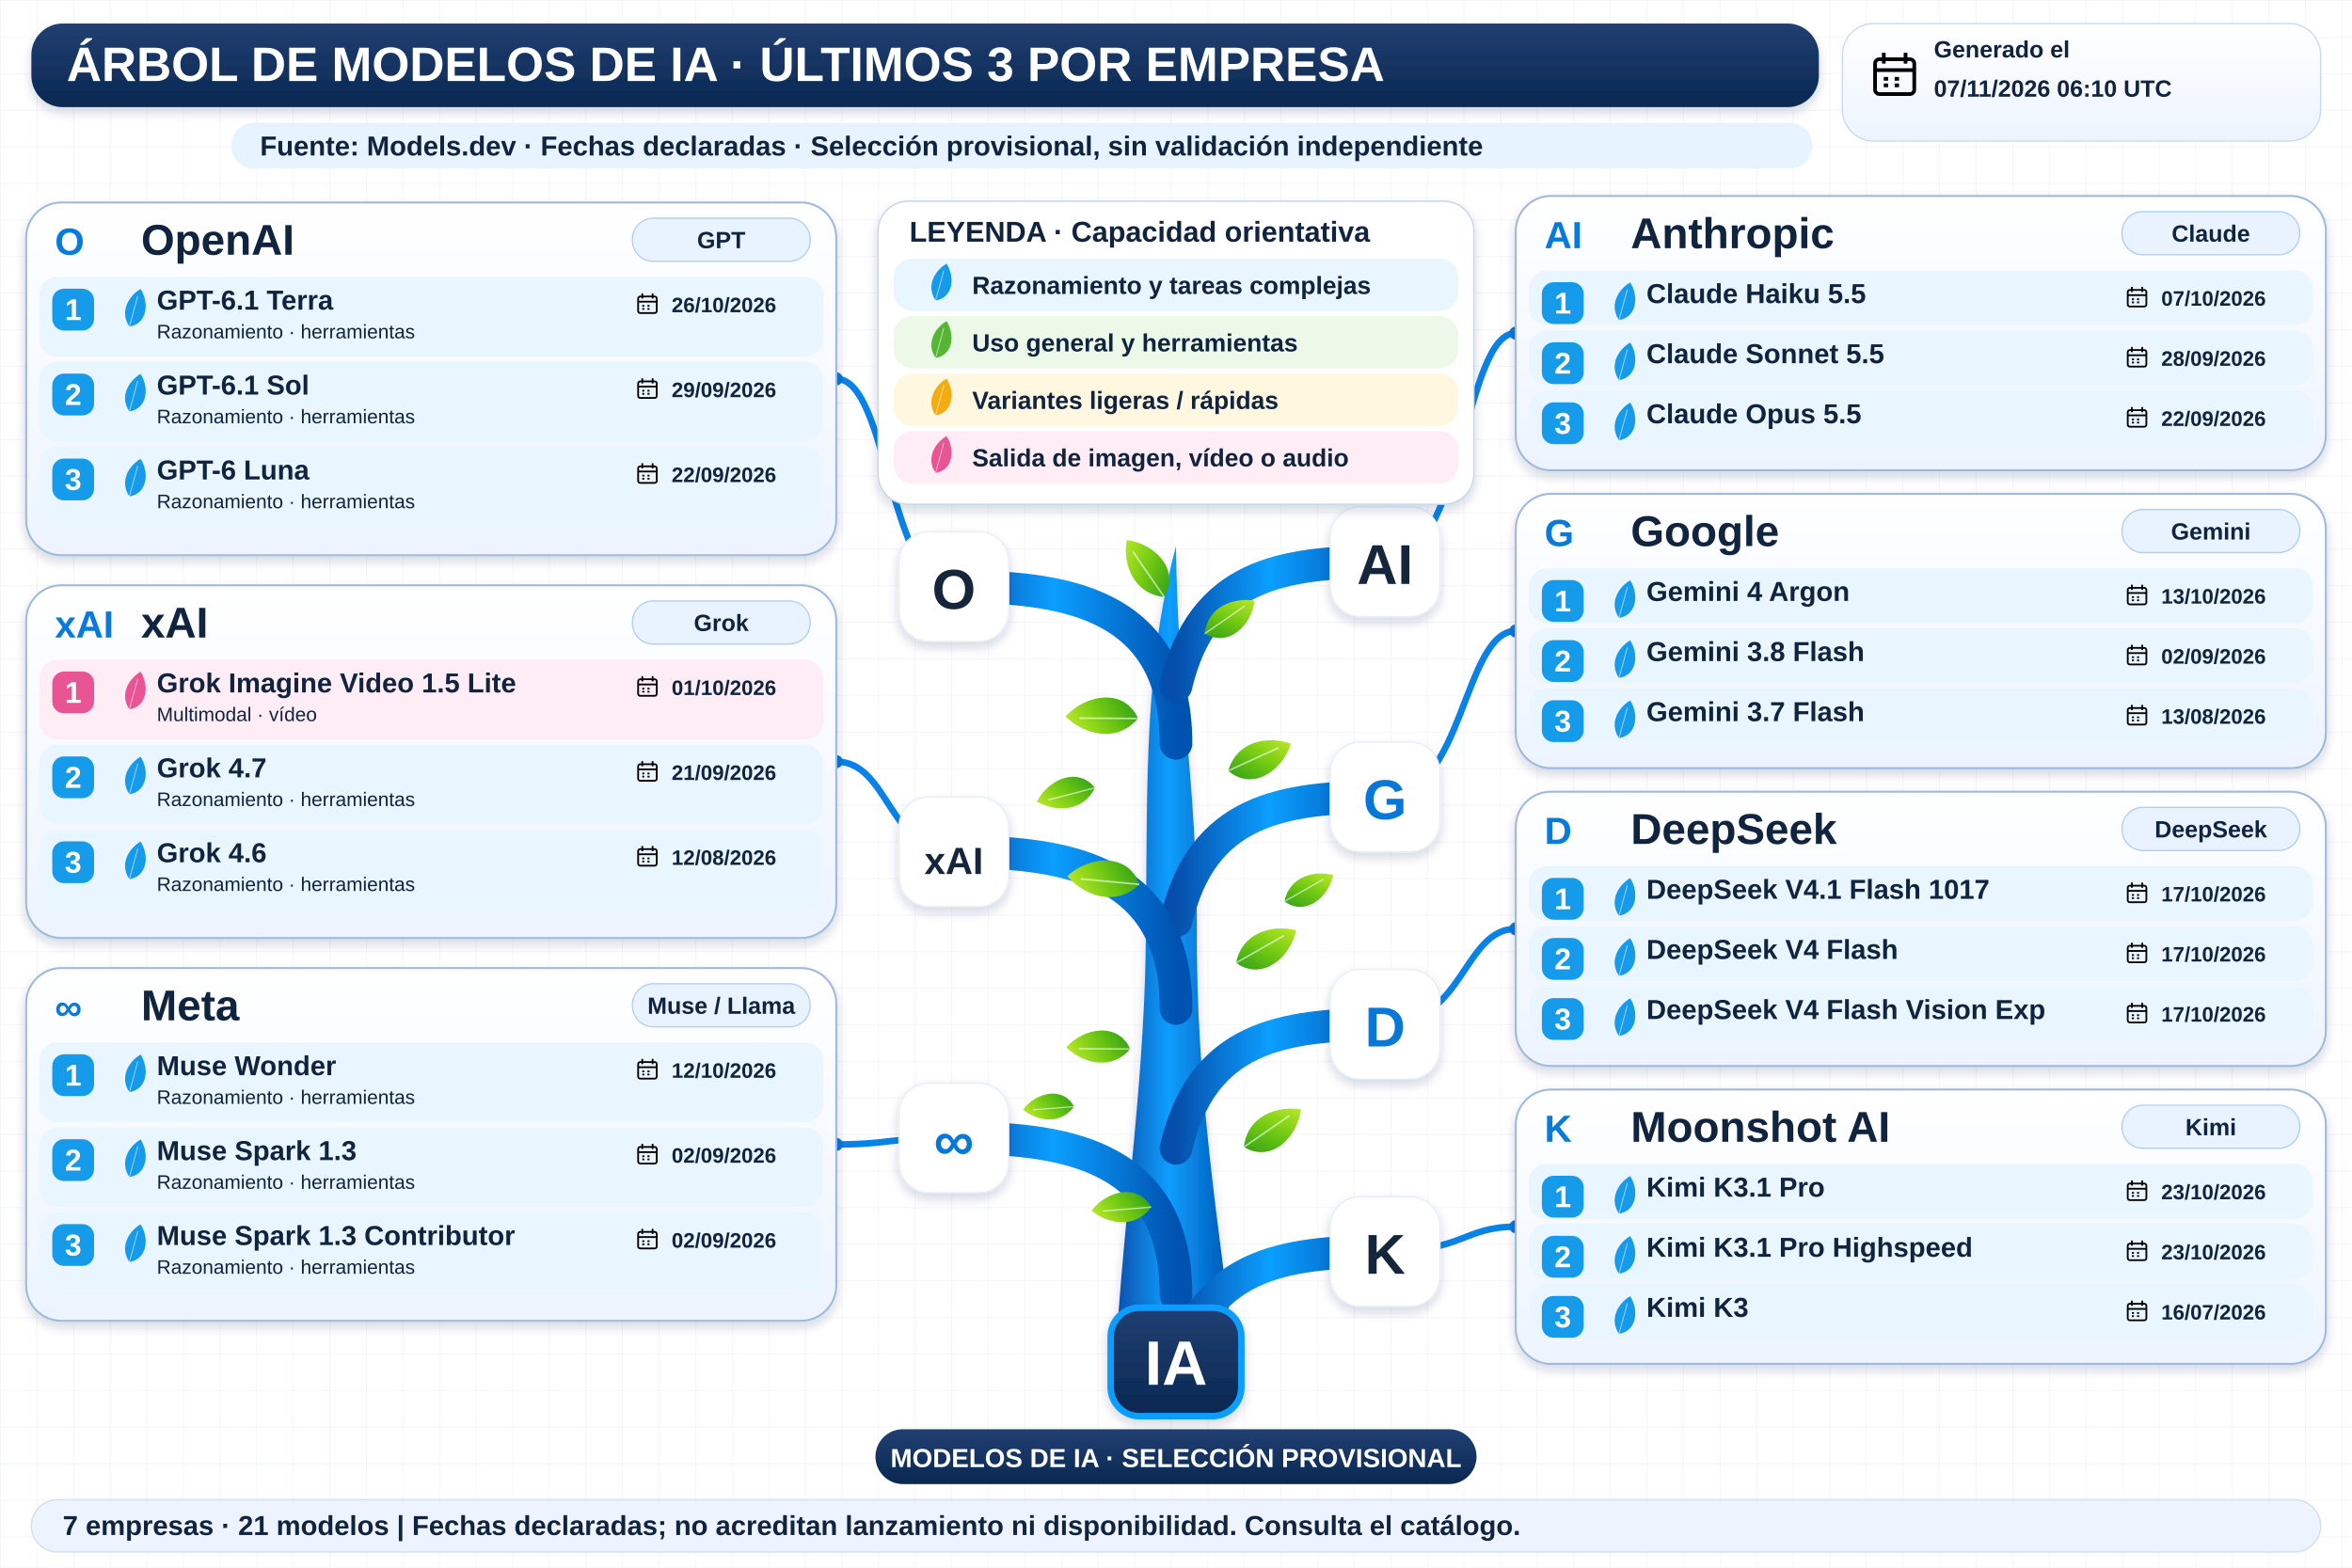
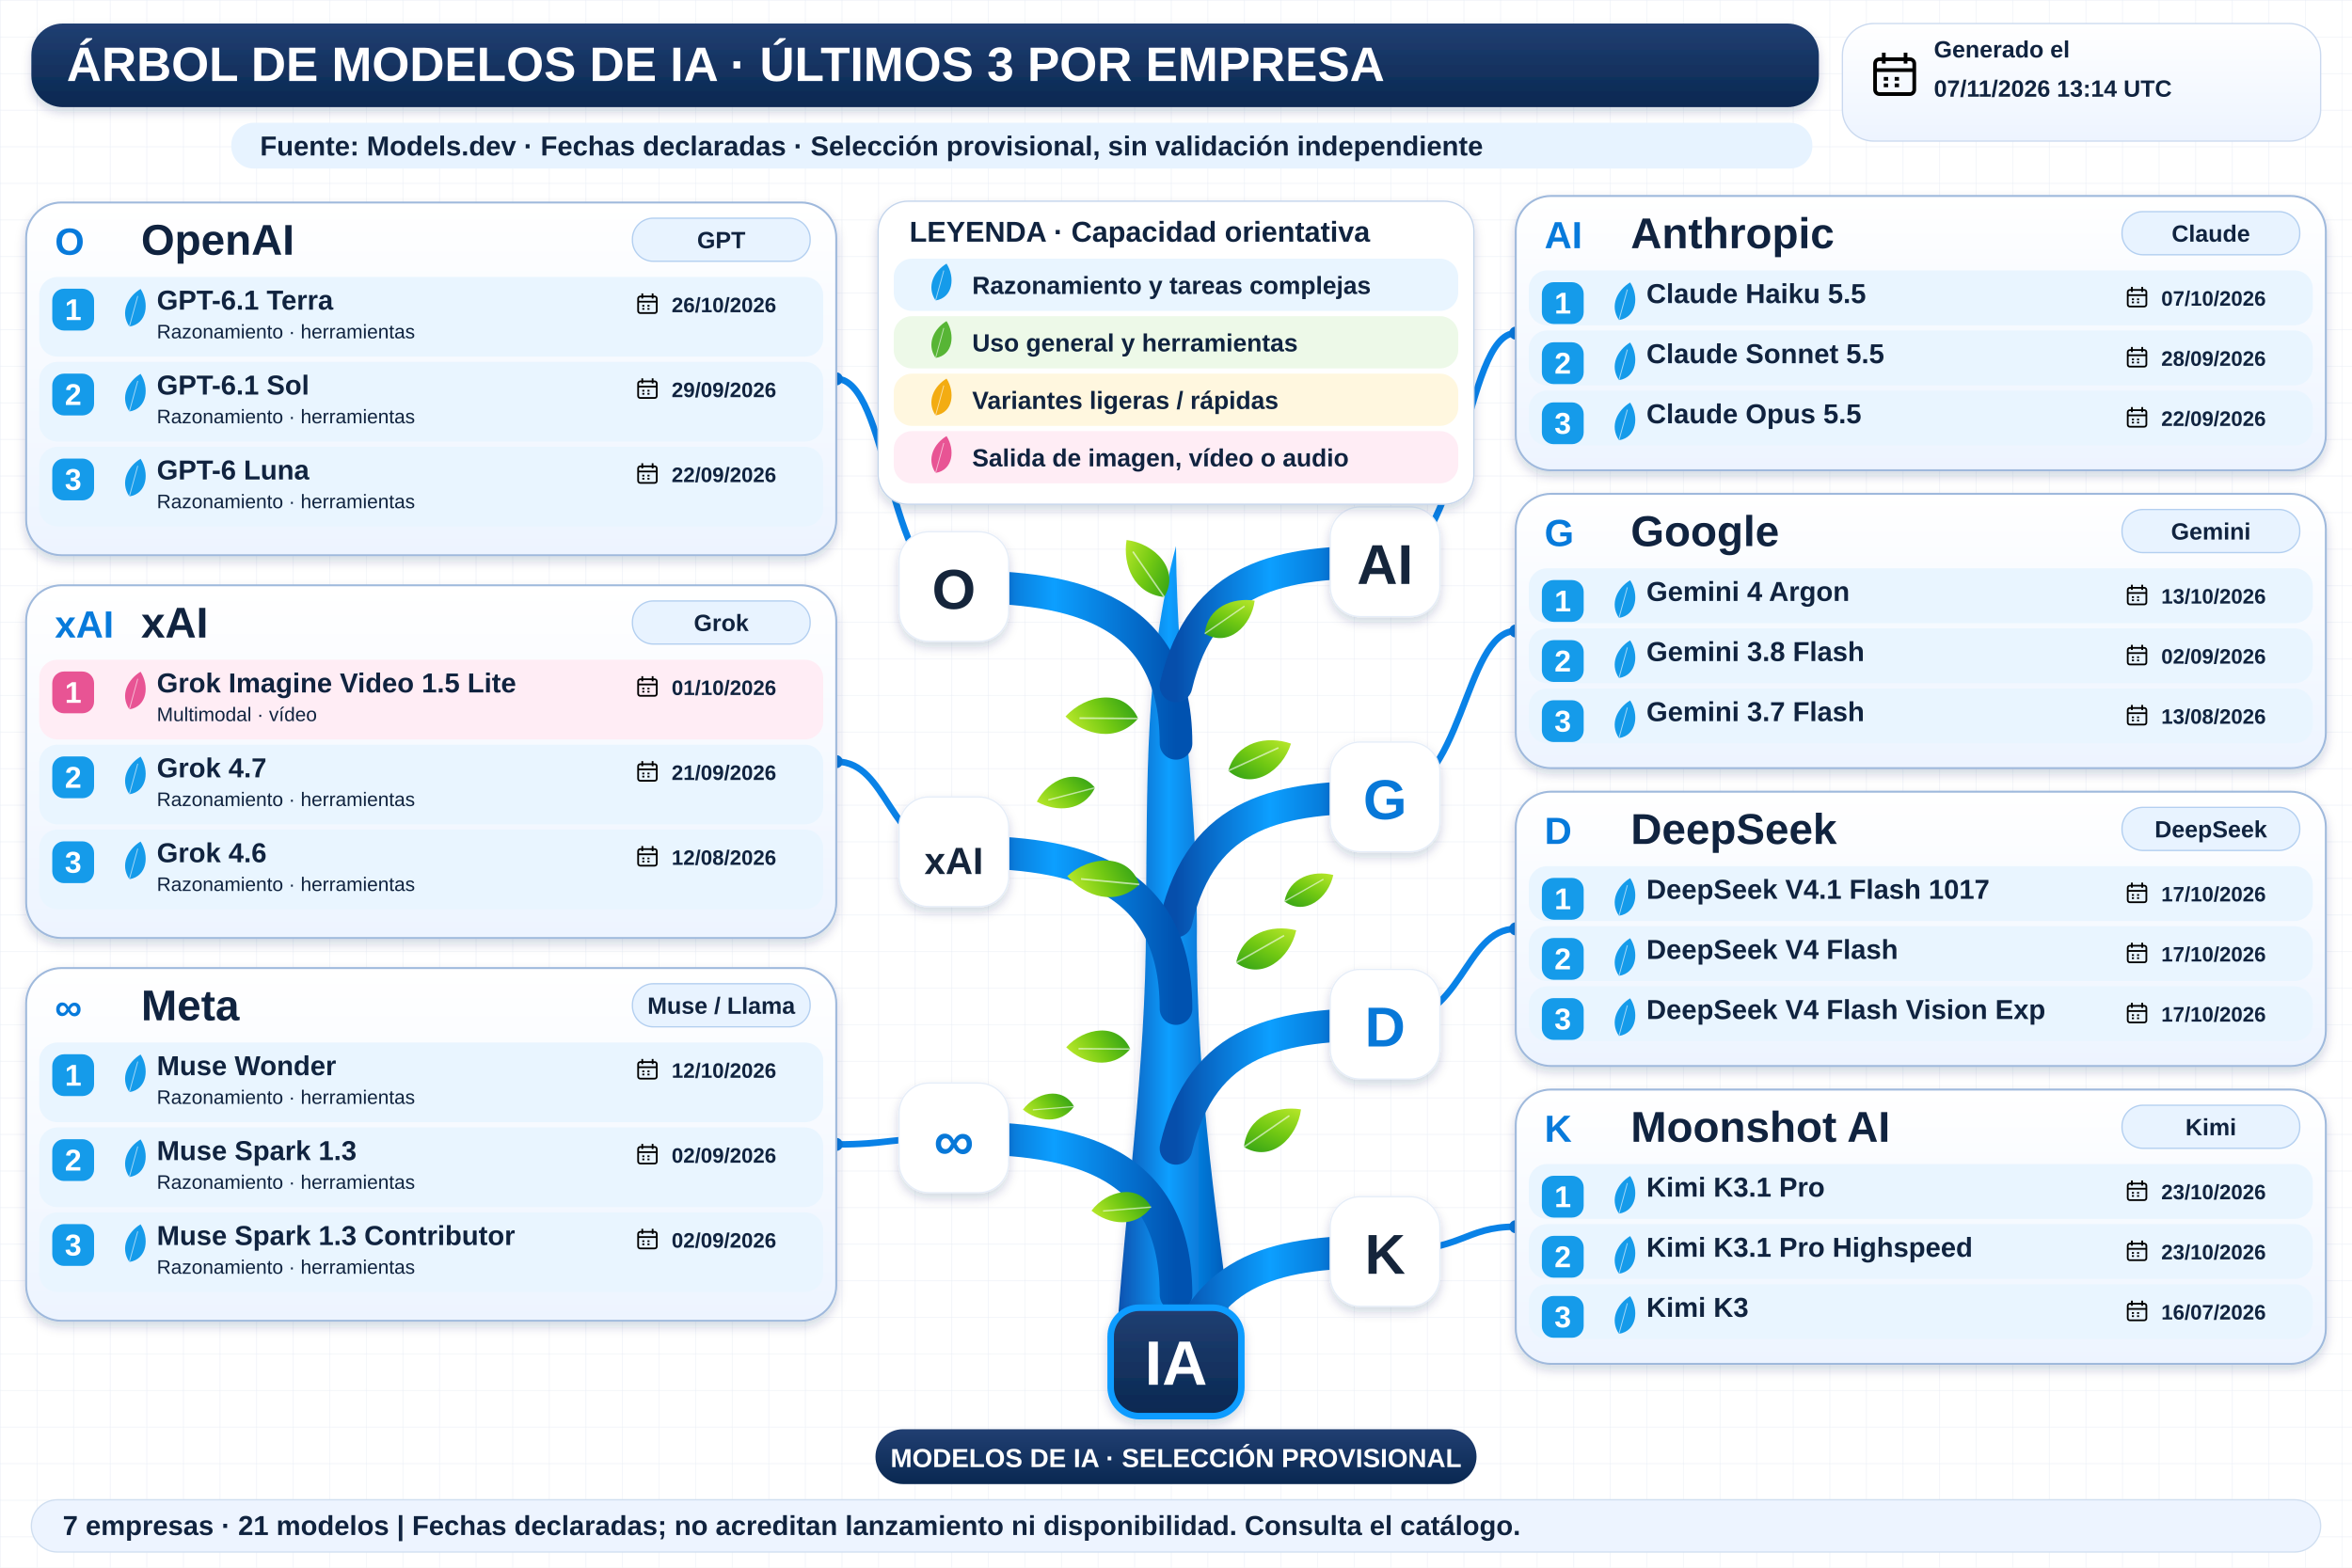
<svg xmlns="http://www.w3.org/2000/svg" width="1800" height="1200" viewBox="0 0 1800 1200" role="img" aria-labelledby="title desc">
  <defs>
    <linearGradient id="navy" x2="0" y2="1">
      <stop stop-color="#213f72" />
      <stop offset="1" stop-color="#092851" />
    </linearGradient>
    <linearGradient id="wood">
      <stop stop-color="#064eab" />
      <stop offset=".45" stop-color="#0c9fff" />
      <stop offset="1" stop-color="#0052b0" />
    </linearGradient>
    <linearGradient id="leaf" x2="1" y2="1">
      <stop stop-color="#bce92b" />
      <stop offset=".5" stop-color="#72c913" />
      <stop offset="1" stop-color="#2e9f17" />
    </linearGradient>
    <linearGradient id="pale" x2="0" y2="1">
      <stop stop-color="#fff" />
      <stop offset="1" stop-color="#edf4ff" />
    </linearGradient>
    <filter id="shadow" x="-20%" y="-20%" width="150%" height="160%">
      <feDropShadow dx="0" dy="4" stdDeviation="4" flood-color="#14375b" flood-opacity=".18" />
    </filter>
    <pattern id="grid" width="28" height="28" patternUnits="userSpaceOnUse">
      <path d="M28 0H0V28" fill="none" stroke="#e7edf5" stroke-width=".7" />
    </pattern>
    <symbol id="calendar" viewBox="0 0 24 24">
      <rect x="3" y="5" width="18" height="16" rx="2" fill="none" stroke="currentColor" stroke-width="1.7" />
      <path d="M3 10H21M7 2V7M17 2V7M7 14H9M12 14H14M7 17H9M12 17H14" stroke="currentColor" stroke-width="1.7" />
    </symbol>
  </defs>
  <rect width="1800" height="1200" fill="#fff" />
  <rect width="1800" height="1200" fill="url(#grid)" />
  <g font-family="Arial, sans-serif">
    <rect x="24" y="18" width="1368" height="64" rx="24" fill="url(#navy)" filter="url(#shadow)" />
    <text x="51" y="62" font-size="37" fill="white" font-weight="800">ÁRBOL DE MODELOS DE IA · ÚLTIMOS 3 POR EMPRESA</text>
    <rect x="1410" y="18" width="366" height="90" rx="24" fill="url(#pale)" stroke="#cad9ef" />
    <use href="#calendar" x="1430" y="37" width="40" height="40" />
    <text x="1480" y="44" font-size="18" fill="#10233f" font-weight="700">Generado el</text>
-     <text x="1480" y="74" font-size="18" fill="#10233f" font-weight="700">07/11/2026 06:10 UTC</text>
+     <text x="1480" y="74" font-size="18" fill="#10233f" font-weight="700">07/11/2026 13:14 UTC</text>
    <rect x="177" y="94" width="1210" height="35" rx="17" fill="#e7f3ff" />
    <text x="199" y="119" font-size="21" fill="#10233f" font-weight="700">Fuente: Models.dev · Fechas declaradas · Selección provisional, sin validación independiente</text>
    <path d="M854 1034 C861 920 877 820 877 707 C878 593 876 509 900 418 C901 528 916 600 916 709 C915 836 934 945 944 1034Z" fill="url(#wood)" filter="url(#shadow)" />
    <path d="M900 569 C900 459 810 449 730 449" fill="none" stroke="url(#wood)" stroke-width="25" stroke-linecap="round" />
    <path d="M730 449 C680 449 680 290.0 640 290.0" fill="none" stroke="#0982e7" stroke-width="5" />
    <circle cx="640" cy="290.0" r="5" fill="#0878d8" />
    <rect x="688" y="407" width="84" height="84" rx="23" fill="white" stroke="#e5edf8" filter="url(#shadow)" />
    <text x="730" y="466" font-size="43" fill="#15253b" font-weight="800" text-anchor="middle">O</text>
    <path d="M900 525 C920 440 980 430 1060 430" fill="none" stroke="url(#wood)" stroke-width="25" stroke-linecap="round" />
    <path d="M1060 430 C1120 430 1120 255.0 1160 255.0" fill="none" stroke="#0982e7" stroke-width="5" />
    <circle cx="1160" cy="255.0" r="5" fill="#0878d8" />
    <rect x="1018" y="388" width="84" height="84" rx="23" fill="white" stroke="#e5edf8" filter="url(#shadow)" />
    <text x="1060" y="447" font-size="43" fill="#15253b" font-weight="800" text-anchor="middle">AI</text>
    <path d="M900 705 C920 620 980 610 1060 610" fill="none" stroke="url(#wood)" stroke-width="25" stroke-linecap="round" />
    <path d="M1060 610 C1120 610 1120 483.0 1160 483.0" fill="none" stroke="#0982e7" stroke-width="5" />
    <circle cx="1160" cy="483.0" r="5" fill="#0878d8" />
    <rect x="1018" y="568" width="84" height="84" rx="23" fill="white" stroke="#e5edf8" filter="url(#shadow)" />
    <text x="1060" y="627" font-size="43" fill="#0878d8" font-weight="800" text-anchor="middle">G</text>
    <path d="M900 772 C900 662 810 652 730 652" fill="none" stroke="url(#wood)" stroke-width="25" stroke-linecap="round" />
    <path d="M730 652 C680 652 680 583.0 640 583.0" fill="none" stroke="#0982e7" stroke-width="5" />
    <circle cx="640" cy="583.0" r="5" fill="#0878d8" />
    <rect x="688" y="610" width="84" height="84" rx="23" fill="white" stroke="#e5edf8" filter="url(#shadow)" />
    <text x="730" y="669" font-size="29" fill="#15253b" font-weight="800" text-anchor="middle">xAI</text>
    <path d="M900 991 C900 881 810 871 730 871" fill="none" stroke="url(#wood)" stroke-width="25" stroke-linecap="round" />
    <path d="M730 871 C680 871 680 876.0 640 876.0" fill="none" stroke="#0982e7" stroke-width="5" />
    <circle cx="640" cy="876.0" r="5" fill="#0878d8" />
    <rect x="688" y="829" width="84" height="84" rx="23" fill="white" stroke="#e5edf8" filter="url(#shadow)" />
    <text x="730" y="888" font-size="43" fill="#0878d8" font-weight="800" text-anchor="middle">∞</text>
    <path d="M900 879 C920 794 980 784 1060 784" fill="none" stroke="url(#wood)" stroke-width="25" stroke-linecap="round" />
    <path d="M1060 784 C1120 784 1120 711.0 1160 711.0" fill="none" stroke="#0982e7" stroke-width="5" />
    <circle cx="1160" cy="711.0" r="5" fill="#0878d8" />
    <rect x="1018" y="742" width="84" height="84" rx="23" fill="white" stroke="#e5edf8" filter="url(#shadow)" />
    <text x="1060" y="801" font-size="43" fill="#0878d8" font-weight="800" text-anchor="middle">D</text>
    <path d="M900 1053 C920 968 980 958 1060 958" fill="none" stroke="url(#wood)" stroke-width="25" stroke-linecap="round" />
    <path d="M1060 958 C1120 958 1120 939.0 1160 939.0" fill="none" stroke="#0982e7" stroke-width="5" />
    <circle cx="1160" cy="939.0" r="5" fill="#0878d8" />
    <rect x="1018" y="916" width="84" height="84" rx="23" fill="white" stroke="#e5edf8" filter="url(#shadow)" />
    <text x="1060" y="975" font-size="43" fill="#15253b" font-weight="800" text-anchor="middle">K</text>
    <g transform="translate(891 457) rotate(-10) scale(0.8)">
      <path d="M0 0 C-28 -8 -34 -37 -26 -60 C0 -52 20 -23 0 0Z" fill="url(#leaf)" />
      <path d="M0 0 L-22 -48" stroke="white" stroke-opacity=".6" stroke-width="1.5" />
    </g>
    <g transform="translate(922 485) rotate(80) scale(0.7)">
      <path d="M0 0 C-28 -8 -34 -37 -26 -60 C0 -52 20 -23 0 0Z" fill="url(#leaf)" />
      <path d="M0 0 L-22 -48" stroke="white" stroke-opacity=".6" stroke-width="1.5" />
    </g>
    <g transform="translate(871 550) rotate(-65) scale(0.85)">
      <path d="M0 0 C-28 -8 -34 -37 -26 -60 C0 -52 20 -23 0 0Z" fill="url(#leaf)" />
      <path d="M0 0 L-22 -48" stroke="white" stroke-opacity=".6" stroke-width="1.5" />
    </g>
    <g transform="translate(940 590) rotate(90) scale(0.8)">
      <path d="M0 0 C-28 -8 -34 -37 -26 -60 C0 -52 20 -23 0 0Z" fill="url(#leaf)" />
      <path d="M0 0 L-22 -48" stroke="white" stroke-opacity=".6" stroke-width="1.5" />
    </g>
    <g transform="translate(872 677) rotate(-60) scale(0.85)">
      <path d="M0 0 C-28 -8 -34 -37 -26 -60 C0 -52 20 -23 0 0Z" fill="url(#leaf)" />
      <path d="M0 0 L-22 -48" stroke="white" stroke-opacity=".6" stroke-width="1.5" />
    </g>
    <g transform="translate(946 737) rotate(85) scale(0.8)">
      <path d="M0 0 C-28 -8 -34 -37 -26 -60 C0 -52 20 -23 0 0Z" fill="url(#leaf)" />
      <path d="M0 0 L-22 -48" stroke="white" stroke-opacity=".6" stroke-width="1.5" />
    </g>
    <g transform="translate(865 803) rotate(-65) scale(0.75)">
      <path d="M0 0 C-28 -8 -34 -37 -26 -60 C0 -52 20 -23 0 0Z" fill="url(#leaf)" />
      <path d="M0 0 L-22 -48" stroke="white" stroke-opacity=".6" stroke-width="1.5" />
    </g>
    <g transform="translate(952 878) rotate(80) scale(0.8)">
      <path d="M0 0 C-28 -8 -34 -37 -26 -60 C0 -52 20 -23 0 0Z" fill="url(#leaf)" />
      <path d="M0 0 L-22 -48" stroke="white" stroke-opacity=".6" stroke-width="1.5" />
    </g>
    <g transform="translate(881 924) rotate(-70) scale(0.7)">
      <path d="M0 0 C-28 -8 -34 -37 -26 -60 C0 -52 20 -23 0 0Z" fill="url(#leaf)" />
      <path d="M0 0 L-22 -48" stroke="white" stroke-opacity=".6" stroke-width="1.5" />
    </g>
    <g transform="translate(838 603) rotate(-80) scale(0.7)">
      <path d="M0 0 C-28 -8 -34 -37 -26 -60 C0 -52 20 -23 0 0Z" fill="url(#leaf)" />
      <path d="M0 0 L-22 -48" stroke="white" stroke-opacity=".6" stroke-width="1.5" />
    </g>
    <g transform="translate(983 690) rotate(85) scale(0.65)">
      <path d="M0 0 C-28 -8 -34 -37 -26 -60 C0 -52 20 -23 0 0Z" fill="url(#leaf)" />
      <path d="M0 0 L-22 -48" stroke="white" stroke-opacity=".6" stroke-width="1.5" />
    </g>
    <g transform="translate(822 847) rotate(-70) scale(0.6)">
      <path d="M0 0 C-28 -8 -34 -37 -26 -60 C0 -52 20 -23 0 0Z" fill="url(#leaf)" />
      <path d="M0 0 L-22 -48" stroke="white" stroke-opacity=".6" stroke-width="1.5" />
    </g>
    <rect x="672" y="154" width="456" height="232" rx="23" fill="white" stroke="#c3d4eb" filter="url(#shadow)" />
    <text x="696" y="185" font-size="22" fill="#10233f" font-weight="800">LEYENDA · Capacidad orientativa</text>
    <rect x="684" y="198" width="432" height="40" rx="14" fill="#e9f5ff" />
    <g transform="translate(716 230) rotate(40) scale(0.45)">
      <path d="M0 0 C-28 -8 -34 -37 -26 -60 C0 -52 20 -23 0 0Z" fill="#159bea" />
      <path d="M0 0 L-22 -48" stroke="white" stroke-opacity=".6" stroke-width="1.5" />
    </g>
    <text x="744" y="225" font-size="19" fill="#10233f" font-weight="700">Razonamiento y tareas complejas</text>
    <rect x="684" y="242" width="432" height="40" rx="14" fill="#edf9e8" />
    <g transform="translate(716 274) rotate(40) scale(0.45)">
      <path d="M0 0 C-28 -8 -34 -37 -26 -60 C0 -52 20 -23 0 0Z" fill="#57b535" />
      <path d="M0 0 L-22 -48" stroke="white" stroke-opacity=".6" stroke-width="1.5" />
    </g>
    <text x="744" y="269" font-size="19" fill="#10233f" font-weight="700">Uso general y herramientas</text>
    <rect x="684" y="286" width="432" height="40" rx="14" fill="#fff7df" />
    <g transform="translate(716 318) rotate(40) scale(0.45)">
      <path d="M0 0 C-28 -8 -34 -37 -26 -60 C0 -52 20 -23 0 0Z" fill="#f3ac12" />
      <path d="M0 0 L-22 -48" stroke="white" stroke-opacity=".6" stroke-width="1.5" />
    </g>
    <text x="744" y="313" font-size="19" fill="#10233f" font-weight="700">Variantes ligeras / rápidas</text>
    <rect x="684" y="330" width="432" height="40" rx="14" fill="#ffedf5" />
    <g transform="translate(716 362) rotate(40) scale(0.45)">
      <path d="M0 0 C-28 -8 -34 -37 -26 -60 C0 -52 20 -23 0 0Z" fill="#e85494" />
      <path d="M0 0 L-22 -48" stroke="white" stroke-opacity=".6" stroke-width="1.5" />
    </g>
    <text x="744" y="357" font-size="19" fill="#10233f" font-weight="700">Salida de imagen, vídeo o audio</text>
    <rect x="20" y="155" width="620" height="270" rx="27" fill="url(#pale)" stroke="#9fb9dc" stroke-width="1.5" filter="url(#shadow)" />
    <text x="42" y="195" font-size="29" fill="#077adb" font-weight="800">O</text>
    <text x="108" y="195" font-size="33" fill="#10233f" font-weight="800">OpenAI</text>
    <rect x="484" y="167" width="136" height="33" rx="16" fill="#e8f3ff" stroke="#b3cff0" />
    <text x="552" y="190" font-size="18" fill="#10233f" font-weight="700" text-anchor="middle">GPT</text>
    <rect x="30" y="212" width="600" height="61" rx="14" fill="#e9f5ff" />
    <rect x="40" y="221" width="32" height="32" rx="9" fill="#159bea" />
    <text x="56" y="245" font-size="23" fill="white" font-weight="800" text-anchor="middle">1</text>
    <g transform="translate(99 250) rotate(40) scale(0.46)">
      <path d="M0 0 C-28 -8 -34 -37 -26 -60 C0 -52 20 -23 0 0Z" fill="#159bea" />
      <path d="M0 0 L-22 -48" stroke="white" stroke-opacity=".6" stroke-width="1.5" />
    </g>
    <text x="120" y="237" font-size="21" fill="#10233f" font-weight="800">GPT-6.1 Terra</text>
    <text x="120" y="259" font-size="15" fill="#10233f" font-weight="400">Razonamiento · herramientas</text>
    <use href="#calendar" x="486" y="223" width="19" height="19" />
    <text x="514" y="239" font-size="16" fill="#10233f" font-weight="700">26/10/2026</text>
    <rect x="30" y="277" width="600" height="61" rx="14" fill="#e9f5ff" />
    <rect x="40" y="286" width="32" height="32" rx="9" fill="#159bea" />
    <text x="56" y="310" font-size="23" fill="white" font-weight="800" text-anchor="middle">2</text>
    <g transform="translate(99 315) rotate(40) scale(0.46)">
      <path d="M0 0 C-28 -8 -34 -37 -26 -60 C0 -52 20 -23 0 0Z" fill="#159bea" />
      <path d="M0 0 L-22 -48" stroke="white" stroke-opacity=".6" stroke-width="1.5" />
    </g>
    <text x="120" y="302" font-size="21" fill="#10233f" font-weight="800">GPT-6.1 Sol</text>
    <text x="120" y="324" font-size="15" fill="#10233f" font-weight="400">Razonamiento · herramientas</text>
    <use href="#calendar" x="486" y="288" width="19" height="19" />
    <text x="514" y="304" font-size="16" fill="#10233f" font-weight="700">29/09/2026</text>
    <rect x="30" y="342" width="600" height="61" rx="14" fill="#e9f5ff" />
    <rect x="40" y="351" width="32" height="32" rx="9" fill="#159bea" />
    <text x="56" y="375" font-size="23" fill="white" font-weight="800" text-anchor="middle">3</text>
    <g transform="translate(99 380) rotate(40) scale(0.46)">
      <path d="M0 0 C-28 -8 -34 -37 -26 -60 C0 -52 20 -23 0 0Z" fill="#159bea" />
      <path d="M0 0 L-22 -48" stroke="white" stroke-opacity=".6" stroke-width="1.5" />
    </g>
    <text x="120" y="367" font-size="21" fill="#10233f" font-weight="800">GPT-6 Luna</text>
    <text x="120" y="389" font-size="15" fill="#10233f" font-weight="400">Razonamiento · herramientas</text>
    <use href="#calendar" x="486" y="353" width="19" height="19" />
    <text x="514" y="369" font-size="16" fill="#10233f" font-weight="700">22/09/2026</text>
    <rect x="1160" y="150" width="620" height="210" rx="27" fill="url(#pale)" stroke="#9fb9dc" stroke-width="1.5" filter="url(#shadow)" />
    <text x="1182" y="190" font-size="29" fill="#077adb" font-weight="800">AI</text>
    <text x="1248" y="190" font-size="33" fill="#10233f" font-weight="800">Anthropic</text>
    <rect x="1624" y="162" width="136" height="33" rx="16" fill="#e8f3ff" stroke="#b3cff0" />
    <text x="1692" y="185" font-size="18" fill="#10233f" font-weight="700" text-anchor="middle">Claude</text>
    <rect x="1170" y="207" width="600" height="42" rx="14" fill="#e9f5ff" />
    <rect x="1180" y="216" width="32" height="32" rx="9" fill="#159bea" />
    <text x="1196" y="240" font-size="23" fill="white" font-weight="800" text-anchor="middle">1</text>
    <g transform="translate(1239 245) rotate(40) scale(0.46)">
      <path d="M0 0 C-28 -8 -34 -37 -26 -60 C0 -52 20 -23 0 0Z" fill="#159bea" />
      <path d="M0 0 L-22 -48" stroke="white" stroke-opacity=".6" stroke-width="1.5" />
    </g>
    <text x="1260" y="232" font-size="21" fill="#10233f" font-weight="800">Claude Haiku 5.5</text>
    <use href="#calendar" x="1626" y="218" width="19" height="19" />
    <text x="1654" y="234" font-size="16" fill="#10233f" font-weight="700">07/10/2026</text>
    <rect x="1170" y="253" width="600" height="42" rx="14" fill="#e9f5ff" />
    <rect x="1180" y="262" width="32" height="32" rx="9" fill="#159bea" />
    <text x="1196" y="286" font-size="23" fill="white" font-weight="800" text-anchor="middle">2</text>
    <g transform="translate(1239 291) rotate(40) scale(0.46)">
      <path d="M0 0 C-28 -8 -34 -37 -26 -60 C0 -52 20 -23 0 0Z" fill="#159bea" />
      <path d="M0 0 L-22 -48" stroke="white" stroke-opacity=".6" stroke-width="1.5" />
    </g>
    <text x="1260" y="278" font-size="21" fill="#10233f" font-weight="800">Claude Sonnet 5.5</text>
    <use href="#calendar" x="1626" y="264" width="19" height="19" />
    <text x="1654" y="280" font-size="16" fill="#10233f" font-weight="700">28/09/2026</text>
    <rect x="1170" y="299" width="600" height="42" rx="14" fill="#e9f5ff" />
    <rect x="1180" y="308" width="32" height="32" rx="9" fill="#159bea" />
    <text x="1196" y="332" font-size="23" fill="white" font-weight="800" text-anchor="middle">3</text>
    <g transform="translate(1239 337) rotate(40) scale(0.46)">
      <path d="M0 0 C-28 -8 -34 -37 -26 -60 C0 -52 20 -23 0 0Z" fill="#159bea" />
      <path d="M0 0 L-22 -48" stroke="white" stroke-opacity=".6" stroke-width="1.5" />
    </g>
    <text x="1260" y="324" font-size="21" fill="#10233f" font-weight="800">Claude Opus 5.5</text>
    <use href="#calendar" x="1626" y="310" width="19" height="19" />
    <text x="1654" y="326" font-size="16" fill="#10233f" font-weight="700">22/09/2026</text>
    <rect x="1160" y="378" width="620" height="210" rx="27" fill="url(#pale)" stroke="#9fb9dc" stroke-width="1.5" filter="url(#shadow)" />
    <text x="1182" y="418" font-size="29" fill="#077adb" font-weight="800">G</text>
    <text x="1248" y="418" font-size="33" fill="#10233f" font-weight="800">Google</text>
    <rect x="1624" y="390" width="136" height="33" rx="16" fill="#e8f3ff" stroke="#b3cff0" />
    <text x="1692" y="413" font-size="18" fill="#10233f" font-weight="700" text-anchor="middle">Gemini</text>
    <rect x="1170" y="435" width="600" height="42" rx="14" fill="#e9f5ff" />
    <rect x="1180" y="444" width="32" height="32" rx="9" fill="#159bea" />
    <text x="1196" y="468" font-size="23" fill="white" font-weight="800" text-anchor="middle">1</text>
    <g transform="translate(1239 473) rotate(40) scale(0.46)">
      <path d="M0 0 C-28 -8 -34 -37 -26 -60 C0 -52 20 -23 0 0Z" fill="#159bea" />
      <path d="M0 0 L-22 -48" stroke="white" stroke-opacity=".6" stroke-width="1.5" />
    </g>
    <text x="1260" y="460" font-size="21" fill="#10233f" font-weight="800">Gemini 4 Argon</text>
    <use href="#calendar" x="1626" y="446" width="19" height="19" />
    <text x="1654" y="462" font-size="16" fill="#10233f" font-weight="700">13/10/2026</text>
    <rect x="1170" y="481" width="600" height="42" rx="14" fill="#e9f5ff" />
    <rect x="1180" y="490" width="32" height="32" rx="9" fill="#159bea" />
    <text x="1196" y="514" font-size="23" fill="white" font-weight="800" text-anchor="middle">2</text>
    <g transform="translate(1239 519) rotate(40) scale(0.46)">
      <path d="M0 0 C-28 -8 -34 -37 -26 -60 C0 -52 20 -23 0 0Z" fill="#159bea" />
      <path d="M0 0 L-22 -48" stroke="white" stroke-opacity=".6" stroke-width="1.5" />
    </g>
    <text x="1260" y="506" font-size="21" fill="#10233f" font-weight="800">Gemini 3.8 Flash</text>
    <use href="#calendar" x="1626" y="492" width="19" height="19" />
    <text x="1654" y="508" font-size="16" fill="#10233f" font-weight="700">02/09/2026</text>
    <rect x="1170" y="527" width="600" height="42" rx="14" fill="#e9f5ff" />
    <rect x="1180" y="536" width="32" height="32" rx="9" fill="#159bea" />
    <text x="1196" y="560" font-size="23" fill="white" font-weight="800" text-anchor="middle">3</text>
    <g transform="translate(1239 565) rotate(40) scale(0.46)">
      <path d="M0 0 C-28 -8 -34 -37 -26 -60 C0 -52 20 -23 0 0Z" fill="#159bea" />
      <path d="M0 0 L-22 -48" stroke="white" stroke-opacity=".6" stroke-width="1.5" />
    </g>
    <text x="1260" y="552" font-size="21" fill="#10233f" font-weight="800">Gemini 3.7 Flash</text>
    <use href="#calendar" x="1626" y="538" width="19" height="19" />
    <text x="1654" y="554" font-size="16" fill="#10233f" font-weight="700">13/08/2026</text>
    <rect x="20" y="448" width="620" height="270" rx="27" fill="url(#pale)" stroke="#9fb9dc" stroke-width="1.5" filter="url(#shadow)" />
    <text x="42" y="488" font-size="29" fill="#077adb" font-weight="800">xAI</text>
    <text x="108" y="488" font-size="33" fill="#10233f" font-weight="800">xAI</text>
    <rect x="484" y="460" width="136" height="33" rx="16" fill="#e8f3ff" stroke="#b3cff0" />
    <text x="552" y="483" font-size="18" fill="#10233f" font-weight="700" text-anchor="middle">Grok</text>
    <rect x="30" y="505" width="600" height="61" rx="14" fill="#ffedf5" />
    <rect x="40" y="514" width="32" height="32" rx="9" fill="#e85494" />
    <text x="56" y="538" font-size="23" fill="white" font-weight="800" text-anchor="middle">1</text>
    <g transform="translate(99 543) rotate(40) scale(0.46)">
      <path d="M0 0 C-28 -8 -34 -37 -26 -60 C0 -52 20 -23 0 0Z" fill="#e85494" />
      <path d="M0 0 L-22 -48" stroke="white" stroke-opacity=".6" stroke-width="1.5" />
    </g>
    <text x="120" y="530" font-size="21" fill="#10233f" font-weight="800">Grok Imagine Video 1.5 Lite</text>
    <text x="120" y="552" font-size="15" fill="#10233f" font-weight="400">Multimodal · vídeo</text>
    <use href="#calendar" x="486" y="516" width="19" height="19" />
    <text x="514" y="532" font-size="16" fill="#10233f" font-weight="700">01/10/2026</text>
    <rect x="30" y="570" width="600" height="61" rx="14" fill="#e9f5ff" />
    <rect x="40" y="579" width="32" height="32" rx="9" fill="#159bea" />
    <text x="56" y="603" font-size="23" fill="white" font-weight="800" text-anchor="middle">2</text>
    <g transform="translate(99 608) rotate(40) scale(0.46)">
      <path d="M0 0 C-28 -8 -34 -37 -26 -60 C0 -52 20 -23 0 0Z" fill="#159bea" />
      <path d="M0 0 L-22 -48" stroke="white" stroke-opacity=".6" stroke-width="1.5" />
    </g>
    <text x="120" y="595" font-size="21" fill="#10233f" font-weight="800">Grok 4.7</text>
    <text x="120" y="617" font-size="15" fill="#10233f" font-weight="400">Razonamiento · herramientas</text>
    <use href="#calendar" x="486" y="581" width="19" height="19" />
    <text x="514" y="597" font-size="16" fill="#10233f" font-weight="700">21/09/2026</text>
    <rect x="30" y="635" width="600" height="61" rx="14" fill="#e9f5ff" />
    <rect x="40" y="644" width="32" height="32" rx="9" fill="#159bea" />
    <text x="56" y="668" font-size="23" fill="white" font-weight="800" text-anchor="middle">3</text>
    <g transform="translate(99 673) rotate(40) scale(0.46)">
      <path d="M0 0 C-28 -8 -34 -37 -26 -60 C0 -52 20 -23 0 0Z" fill="#159bea" />
      <path d="M0 0 L-22 -48" stroke="white" stroke-opacity=".6" stroke-width="1.5" />
    </g>
    <text x="120" y="660" font-size="21" fill="#10233f" font-weight="800">Grok 4.6</text>
    <text x="120" y="682" font-size="15" fill="#10233f" font-weight="400">Razonamiento · herramientas</text>
    <use href="#calendar" x="486" y="646" width="19" height="19" />
    <text x="514" y="662" font-size="16" fill="#10233f" font-weight="700">12/08/2026</text>
    <rect x="20" y="741" width="620" height="270" rx="27" fill="url(#pale)" stroke="#9fb9dc" stroke-width="1.5" filter="url(#shadow)" />
    <text x="42" y="781" font-size="29" fill="#077adb" font-weight="800">∞</text>
    <text x="108" y="781" font-size="33" fill="#10233f" font-weight="800">Meta</text>
    <rect x="484" y="753" width="136" height="33" rx="16" fill="#e8f3ff" stroke="#b3cff0" />
    <text x="552" y="776" font-size="18" fill="#10233f" font-weight="700" text-anchor="middle">Muse / Llama</text>
    <rect x="30" y="798" width="600" height="61" rx="14" fill="#e9f5ff" />
    <rect x="40" y="807" width="32" height="32" rx="9" fill="#159bea" />
    <text x="56" y="831" font-size="23" fill="white" font-weight="800" text-anchor="middle">1</text>
    <g transform="translate(99 836) rotate(40) scale(0.46)">
      <path d="M0 0 C-28 -8 -34 -37 -26 -60 C0 -52 20 -23 0 0Z" fill="#159bea" />
      <path d="M0 0 L-22 -48" stroke="white" stroke-opacity=".6" stroke-width="1.5" />
    </g>
    <text x="120" y="823" font-size="21" fill="#10233f" font-weight="800">Muse Wonder</text>
    <text x="120" y="845" font-size="15" fill="#10233f" font-weight="400">Razonamiento · herramientas</text>
    <use href="#calendar" x="486" y="809" width="19" height="19" />
    <text x="514" y="825" font-size="16" fill="#10233f" font-weight="700">12/10/2026</text>
    <rect x="30" y="863" width="600" height="61" rx="14" fill="#e9f5ff" />
    <rect x="40" y="872" width="32" height="32" rx="9" fill="#159bea" />
    <text x="56" y="896" font-size="23" fill="white" font-weight="800" text-anchor="middle">2</text>
    <g transform="translate(99 901) rotate(40) scale(0.46)">
      <path d="M0 0 C-28 -8 -34 -37 -26 -60 C0 -52 20 -23 0 0Z" fill="#159bea" />
      <path d="M0 0 L-22 -48" stroke="white" stroke-opacity=".6" stroke-width="1.5" />
    </g>
    <text x="120" y="888" font-size="21" fill="#10233f" font-weight="800">Muse Spark 1.3</text>
    <text x="120" y="910" font-size="15" fill="#10233f" font-weight="400">Razonamiento · herramientas</text>
    <use href="#calendar" x="486" y="874" width="19" height="19" />
    <text x="514" y="890" font-size="16" fill="#10233f" font-weight="700">02/09/2026</text>
    <rect x="30" y="928" width="600" height="61" rx="14" fill="#e9f5ff" />
    <rect x="40" y="937" width="32" height="32" rx="9" fill="#159bea" />
    <text x="56" y="961" font-size="23" fill="white" font-weight="800" text-anchor="middle">3</text>
    <g transform="translate(99 966) rotate(40) scale(0.46)">
      <path d="M0 0 C-28 -8 -34 -37 -26 -60 C0 -52 20 -23 0 0Z" fill="#159bea" />
      <path d="M0 0 L-22 -48" stroke="white" stroke-opacity=".6" stroke-width="1.5" />
    </g>
    <text x="120" y="953" font-size="21" fill="#10233f" font-weight="800">Muse Spark 1.3 Contributor</text>
    <text x="120" y="975" font-size="15" fill="#10233f" font-weight="400">Razonamiento · herramientas</text>
    <use href="#calendar" x="486" y="939" width="19" height="19" />
    <text x="514" y="955" font-size="16" fill="#10233f" font-weight="700">02/09/2026</text>
    <rect x="1160" y="606" width="620" height="210" rx="27" fill="url(#pale)" stroke="#9fb9dc" stroke-width="1.5" filter="url(#shadow)" />
    <text x="1182" y="646" font-size="29" fill="#077adb" font-weight="800">D</text>
    <text x="1248" y="646" font-size="33" fill="#10233f" font-weight="800">DeepSeek</text>
    <rect x="1624" y="618" width="136" height="33" rx="16" fill="#e8f3ff" stroke="#b3cff0" />
    <text x="1692" y="641" font-size="18" fill="#10233f" font-weight="700" text-anchor="middle">DeepSeek</text>
    <rect x="1170" y="663" width="600" height="42" rx="14" fill="#e9f5ff" />
    <rect x="1180" y="672" width="32" height="32" rx="9" fill="#159bea" />
    <text x="1196" y="696" font-size="23" fill="white" font-weight="800" text-anchor="middle">1</text>
    <g transform="translate(1239 701) rotate(40) scale(0.46)">
      <path d="M0 0 C-28 -8 -34 -37 -26 -60 C0 -52 20 -23 0 0Z" fill="#159bea" />
      <path d="M0 0 L-22 -48" stroke="white" stroke-opacity=".6" stroke-width="1.5" />
    </g>
    <text x="1260" y="688" font-size="21" fill="#10233f" font-weight="800">DeepSeek V4.1 Flash 1017</text>
    <use href="#calendar" x="1626" y="674" width="19" height="19" />
    <text x="1654" y="690" font-size="16" fill="#10233f" font-weight="700">17/10/2026</text>
    <rect x="1170" y="709" width="600" height="42" rx="14" fill="#e9f5ff" />
    <rect x="1180" y="718" width="32" height="32" rx="9" fill="#159bea" />
    <text x="1196" y="742" font-size="23" fill="white" font-weight="800" text-anchor="middle">2</text>
    <g transform="translate(1239 747) rotate(40) scale(0.46)">
      <path d="M0 0 C-28 -8 -34 -37 -26 -60 C0 -52 20 -23 0 0Z" fill="#159bea" />
      <path d="M0 0 L-22 -48" stroke="white" stroke-opacity=".6" stroke-width="1.5" />
    </g>
    <text x="1260" y="734" font-size="21" fill="#10233f" font-weight="800">DeepSeek V4 Flash</text>
    <use href="#calendar" x="1626" y="720" width="19" height="19" />
    <text x="1654" y="736" font-size="16" fill="#10233f" font-weight="700">17/10/2026</text>
    <rect x="1170" y="755" width="600" height="42" rx="14" fill="#e9f5ff" />
    <rect x="1180" y="764" width="32" height="32" rx="9" fill="#159bea" />
    <text x="1196" y="788" font-size="23" fill="white" font-weight="800" text-anchor="middle">3</text>
    <g transform="translate(1239 793) rotate(40) scale(0.46)">
      <path d="M0 0 C-28 -8 -34 -37 -26 -60 C0 -52 20 -23 0 0Z" fill="#159bea" />
      <path d="M0 0 L-22 -48" stroke="white" stroke-opacity=".6" stroke-width="1.5" />
    </g>
    <text x="1260" y="780" font-size="21" fill="#10233f" font-weight="800">DeepSeek V4 Flash Vision Exp</text>
    <use href="#calendar" x="1626" y="766" width="19" height="19" />
    <text x="1654" y="782" font-size="16" fill="#10233f" font-weight="700">17/10/2026</text>
    <rect x="1160" y="834" width="620" height="210" rx="27" fill="url(#pale)" stroke="#9fb9dc" stroke-width="1.5" filter="url(#shadow)" />
    <text x="1182" y="874" font-size="29" fill="#077adb" font-weight="800">K</text>
    <text x="1248" y="874" font-size="33" fill="#10233f" font-weight="800">Moonshot AI</text>
    <rect x="1624" y="846" width="136" height="33" rx="16" fill="#e8f3ff" stroke="#b3cff0" />
    <text x="1692" y="869" font-size="18" fill="#10233f" font-weight="700" text-anchor="middle">Kimi</text>
    <rect x="1170" y="891" width="600" height="42" rx="14" fill="#e9f5ff" />
    <rect x="1180" y="900" width="32" height="32" rx="9" fill="#159bea" />
    <text x="1196" y="924" font-size="23" fill="white" font-weight="800" text-anchor="middle">1</text>
    <g transform="translate(1239 929) rotate(40) scale(0.46)">
      <path d="M0 0 C-28 -8 -34 -37 -26 -60 C0 -52 20 -23 0 0Z" fill="#159bea" />
      <path d="M0 0 L-22 -48" stroke="white" stroke-opacity=".6" stroke-width="1.5" />
    </g>
    <text x="1260" y="916" font-size="21" fill="#10233f" font-weight="800">Kimi K3.1 Pro</text>
    <use href="#calendar" x="1626" y="902" width="19" height="19" />
    <text x="1654" y="918" font-size="16" fill="#10233f" font-weight="700">23/10/2026</text>
    <rect x="1170" y="937" width="600" height="42" rx="14" fill="#e9f5ff" />
    <rect x="1180" y="946" width="32" height="32" rx="9" fill="#159bea" />
    <text x="1196" y="970" font-size="23" fill="white" font-weight="800" text-anchor="middle">2</text>
    <g transform="translate(1239 975) rotate(40) scale(0.46)">
      <path d="M0 0 C-28 -8 -34 -37 -26 -60 C0 -52 20 -23 0 0Z" fill="#159bea" />
      <path d="M0 0 L-22 -48" stroke="white" stroke-opacity=".6" stroke-width="1.5" />
    </g>
    <text x="1260" y="962" font-size="21" fill="#10233f" font-weight="800">Kimi K3.1 Pro Highspeed</text>
    <use href="#calendar" x="1626" y="948" width="19" height="19" />
    <text x="1654" y="964" font-size="16" fill="#10233f" font-weight="700">23/10/2026</text>
    <rect x="1170" y="983" width="600" height="42" rx="14" fill="#e9f5ff" />
    <rect x="1180" y="992" width="32" height="32" rx="9" fill="#159bea" />
    <text x="1196" y="1016" font-size="23" fill="white" font-weight="800" text-anchor="middle">3</text>
    <g transform="translate(1239 1021) rotate(40) scale(0.46)">
      <path d="M0 0 C-28 -8 -34 -37 -26 -60 C0 -52 20 -23 0 0Z" fill="#159bea" />
      <path d="M0 0 L-22 -48" stroke="white" stroke-opacity=".6" stroke-width="1.5" />
    </g>
    <text x="1260" y="1008" font-size="21" fill="#10233f" font-weight="800">Kimi K3</text>
    <use href="#calendar" x="1626" y="994" width="19" height="19" />
    <text x="1654" y="1010" font-size="16" fill="#10233f" font-weight="700">16/07/2026</text>
    <rect x="850" y="1001" width="100" height="83" rx="22" fill="url(#navy)" stroke="#119cff" stroke-width="5" filter="url(#shadow)" />
    <text x="900" y="1060" font-size="48" fill="white" font-weight="800" text-anchor="middle">IA</text>
    <rect x="670" y="1094" width="460" height="42" rx="21" fill="url(#navy)" />
    <text x="900" y="1123" font-size="20" fill="white" font-weight="800" text-anchor="middle">MODELOS DE IA · SELECCIÓN PROVISIONAL</text>
    <rect x="24" y="1148" width="1752" height="40" rx="20" fill="#edf4ff" stroke="#cfdef0" />
    <text x="48" y="1175" font-size="21" fill="#10233f" font-weight="700">7 empresas  ·  21 modelos  |  Fechas declaradas; no acreditan lanzamiento ni disponibilidad. Consulta el catálogo.</text>
  </g>
</svg>
